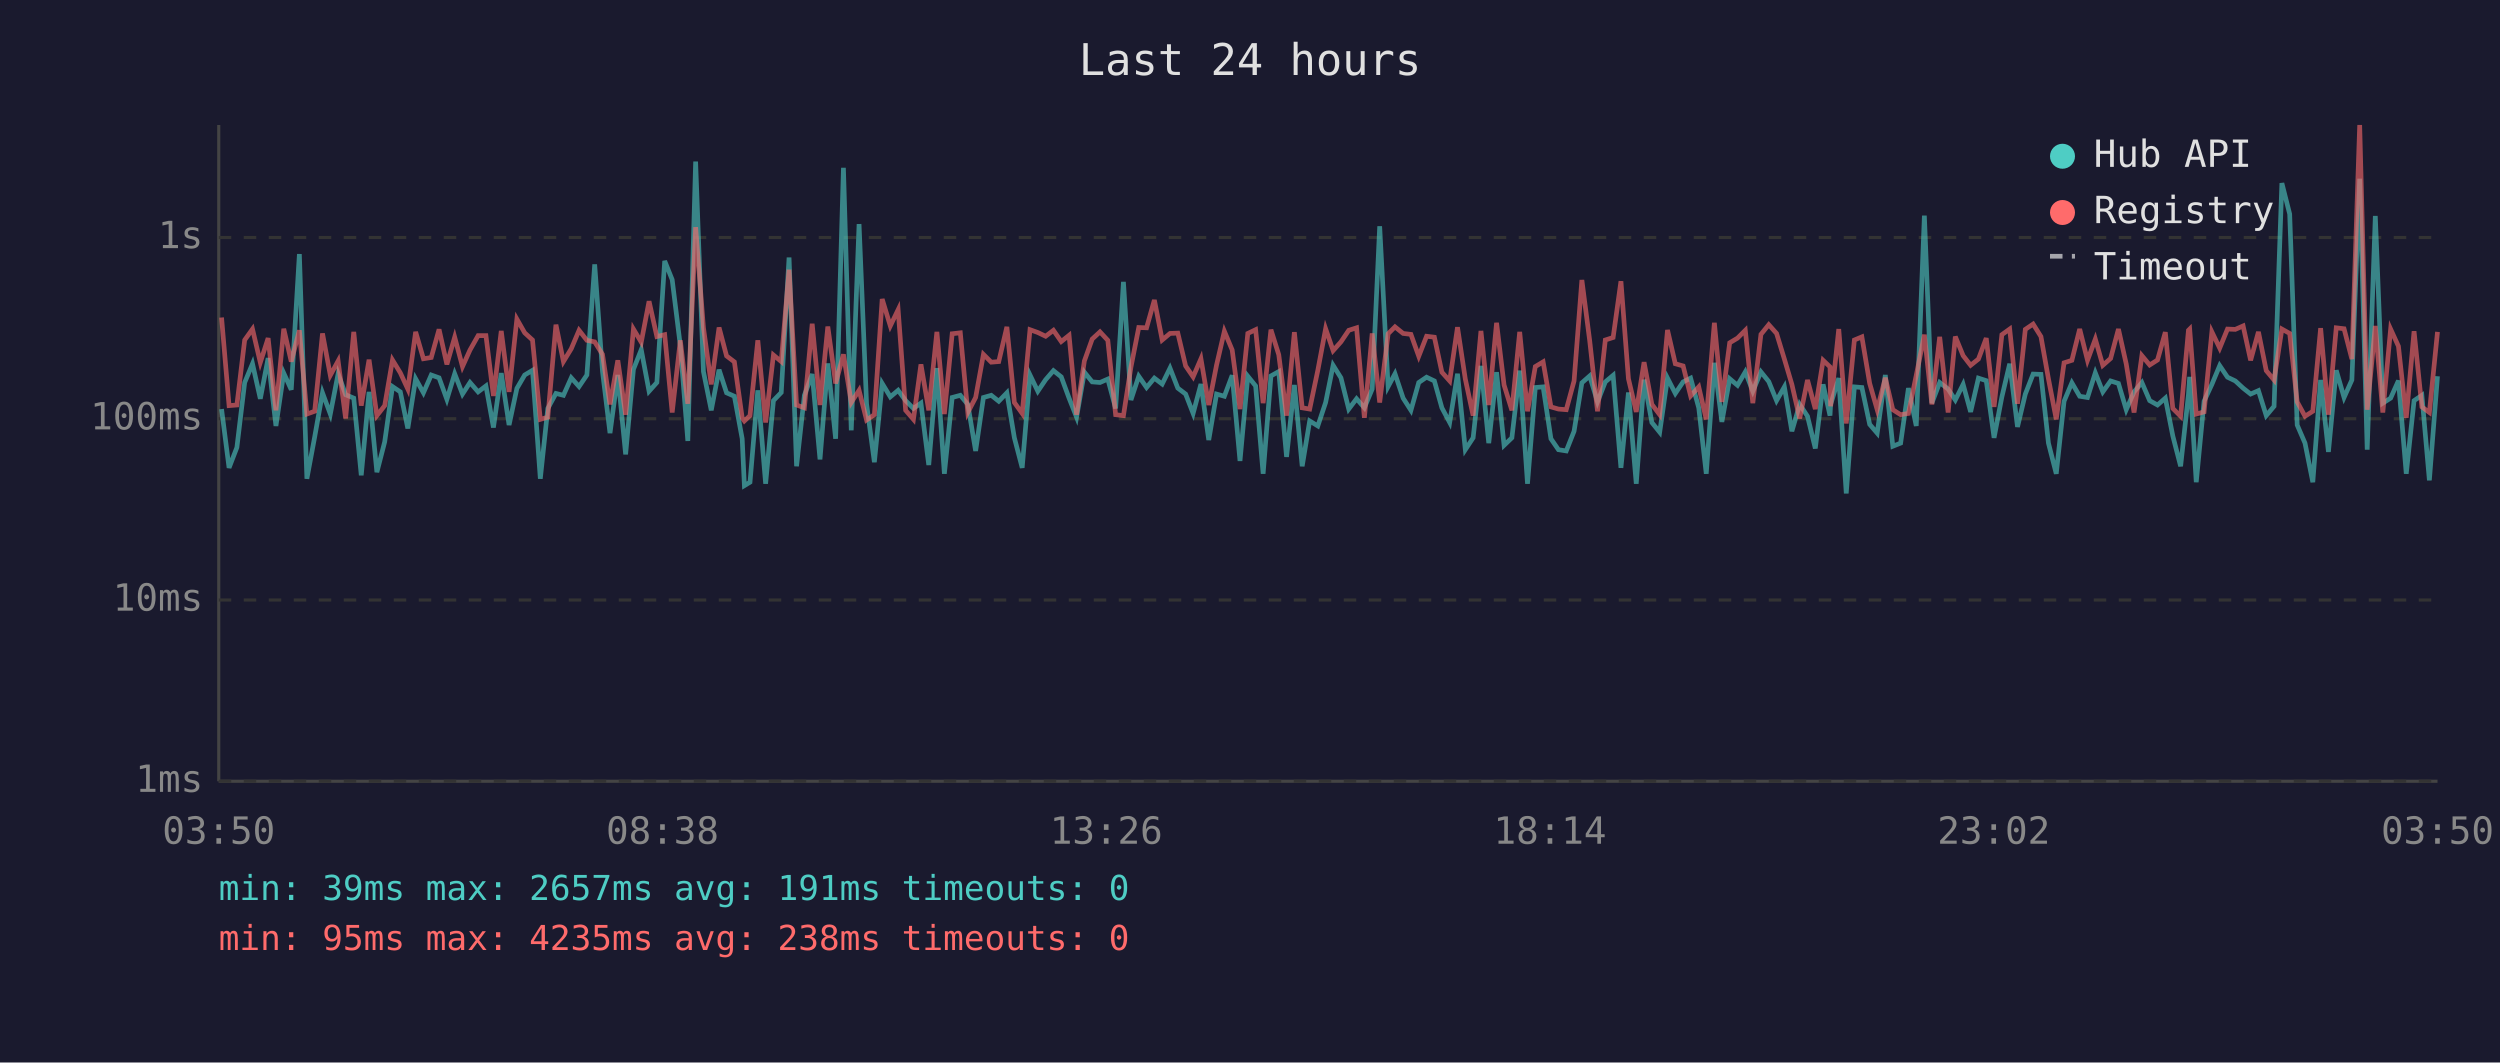
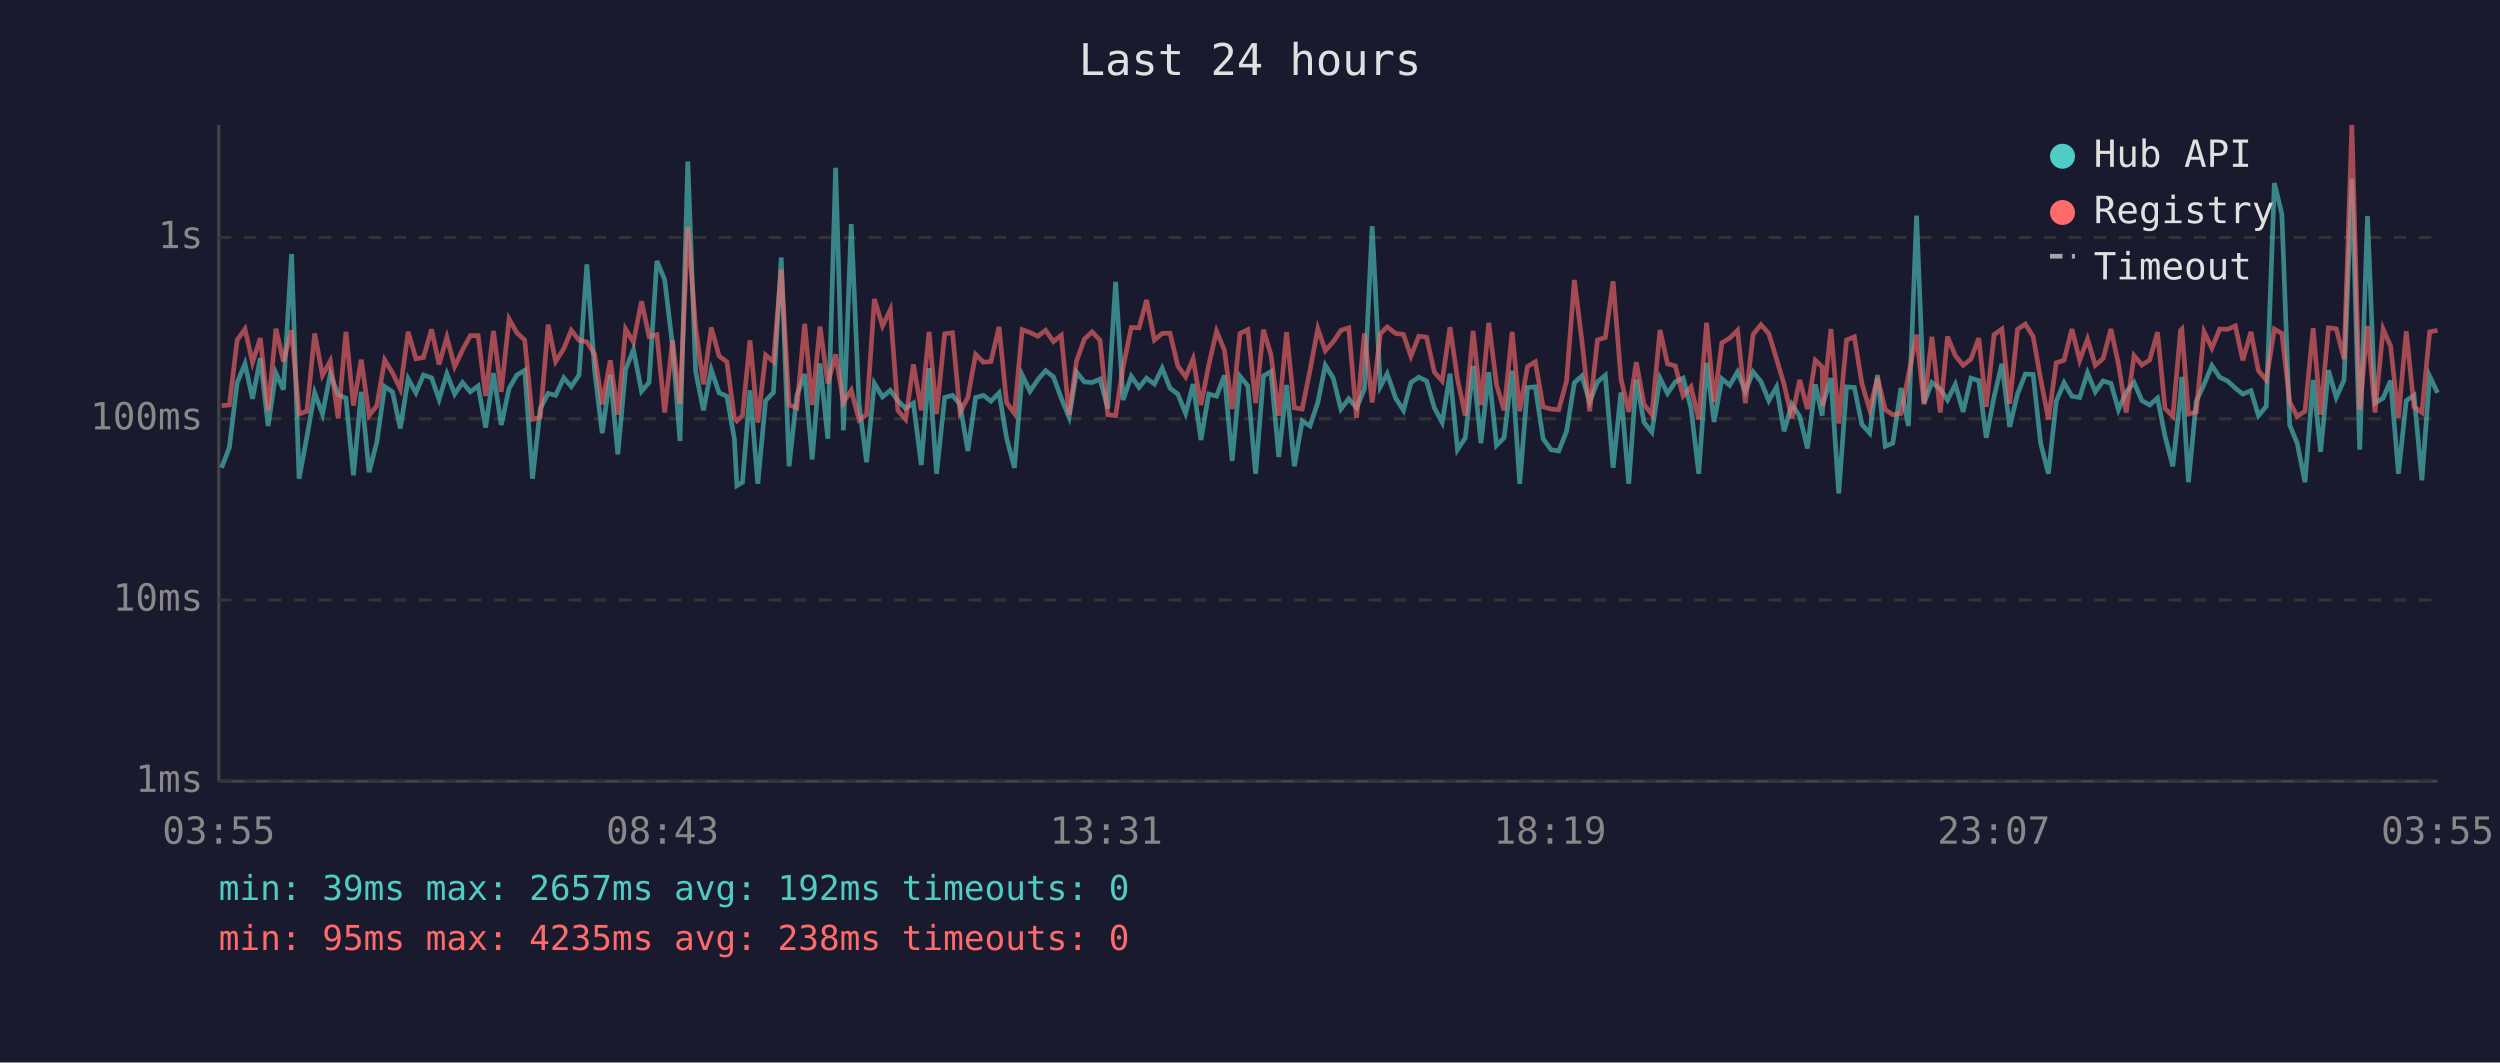
<svg xmlns="http://www.w3.org/2000/svg" viewBox="0 0 800 340" font-family="monospace" font-size="12">
  <rect width="800" height="340" fill="#1a1a2e" />
  <text x="400" y="24" fill="#e0e0e0" font-size="14" text-anchor="middle">Last 24 hours</text>
  <line x1="70" y1="40" x2="70" y2="250" stroke="#444" stroke-width="1" />
  <line x1="70" y1="250" x2="780" y2="250" stroke="#444" stroke-width="1" />
  <line x1="70" y1="250" x2="780" y2="250" stroke="#333" stroke-width="1" stroke-dasharray="4" />
  <text x="65" y="250" fill="#888" text-anchor="end" dominant-baseline="middle">1ms</text>
  <line x1="70" y1="192" x2="780" y2="192" stroke="#333" stroke-width="1" stroke-dasharray="4" />
  <text x="65" y="192" fill="#888" text-anchor="end" dominant-baseline="middle">10ms</text>
  <line x1="70" y1="134" x2="780" y2="134" stroke="#333" stroke-width="1" stroke-dasharray="4" />
  <text x="65" y="134" fill="#888" text-anchor="end" dominant-baseline="middle">100ms</text>
  <line x1="70" y1="76" x2="780" y2="76" stroke="#333" stroke-width="1" stroke-dasharray="4" />
  <text x="65" y="76" fill="#888" text-anchor="end" dominant-baseline="middle">1s</text>
-   <text x="70" y="270" fill="#888" text-anchor="middle">03:50</text>
-   <text x="212" y="270" fill="#888" text-anchor="middle">08:38</text>
-   <text x="354" y="270" fill="#888" text-anchor="middle">13:26</text>
-   <text x="496" y="270" fill="#888" text-anchor="middle">18:14</text>
-   <text x="638" y="270" fill="#888" text-anchor="middle">23:02</text>
-   <text x="780" y="270" fill="#888" text-anchor="middle">03:50</text>
-   <polyline points="70.9,130.9 73.3,149.7 75.8,143.2 78.3,122.4 80.8,116.4 83.3,127.6 85.8,114.6 88.3,136.3 90.8,119.4 93.2,124.7 95.8,81.3 98.2,153.2 100.7,139.8 103.2,125.7 105.7,132.5 108.2,119.6 110.6,126.3 113.2,127.4 115.6,152.1 118.1,125.4 120.6,151.1 123.1,141.4 125.6,123.7 128.1,125.4 130.5,137.1 133.0,121.2 135.5,125.7 138.0,120.0 140.5,120.9 143.0,127.8 145.5,119.6 148.0,126.1 150.4,122.4 153.0,125.4 155.5,123.5 157.9,136.8 160.4,119.4 162.9,136.0 165.4,124.3 167.9,120.0 170.4,118.5 172.9,153.2 175.3,130.7 177.9,125.9 180.3,126.5 182.8,120.9 185.3,123.7 187.8,120.0 190.3,84.6 192.8,118.9 195.2,138.6 197.7,120.0 200.2,145.4 202.7,118.2 205.2,111.9 207.7,125.2 210.2,122.4 212.7,83.5 215.1,89.5 217.7,110.6 220.1,141.1 222.6,51.7 225.1,118.9 227.6,131.3 230.1,118.3 232.5,125.7 235.0,126.8 237.5,140.4 238.2,155.4 240.0,154.3 242.5,124.9 245.0,154.8 247.5,128.2 250.0,125.6 252.5,82.4 254.9,149.2 257.4,126.5 259.9,119.7 262.4,147.0 264.9,116.3 267.4,140.4 269.9,53.7 272.4,137.7 274.9,71.7 277.3,129.2 279.8,147.9 282.3,122.7 284.9,127.0 287.4,124.9 289.8,128.2 292.3,130.7 294.7,129.0 297.2,148.8 299.8,117.8 302.2,151.6 304.7,127.2 307.3,126.5 309.7,129.4 312.2,144.3 314.7,127.2 317.2,126.5 319.6,128.4 322.2,125.7 324.6,140.1 327.1,149.7 329.6,120.0 332.1,125.2 334.6,121.5 337.1,118.6 339.6,120.6 342.1,127.4 344.5,133.5 347.0,119.1 349.5,122.2 352.0,122.4 354.5,121.3 357.0,130.7 359.5,90.2 361.9,128.0 364.4,120.4 366.9,124.0 369.4,121.0 371.9,122.9 374.4,117.8 376.9,124.2 379.4,126.1 381.8,132.3 384.3,122.9 386.8,140.8 389.3,126.1 391.8,126.8 394.3,120.1 396.8,147.5 399.3,120.4 401.8,123.5 404.2,151.6 406.7,120.3 409.2,118.9 411.7,146.2 414.2,123.2 416.7,149.2 419.1,134.7 421.7,136.3 424.2,128.8 426.6,116.9 429.1,120.9 431.6,130.9 434.1,127.6 436.6,130.5 439.1,124.5 441.5,72.4 444.2,123.7 446.4,119.6 449.0,127.4 451.5,131.3 454.0,122.4 456.5,120.7 459.0,121.9 461.4,130.5 463.9,135.2 466.4,119.6 468.9,143.9 471.4,140.1 473.9,117.1 476.4,141.8 478.9,119.1 481.3,142.5 483.8,140.1 486.3,118.6 488.8,154.8 491.3,124.0 493.8,123.8 496.3,140.4 498.7,143.9 501.2,144.3 503.7,138.0 506.2,122.5 508.7,120.3 511.2,128.6 513.7,122.2 516.2,120.1 518.7,149.7 521.1,125.6 523.6,154.8 526.1,121.5 528.6,135.2 531.1,138.3 533.6,121.0 536.1,125.9 538.6,122.2 541.0,121.0 543.6,130.5 546.0,151.6 548.6,116.1 551.0,135.0 553.5,121.2 556.0,123.3 558.5,119.0 560.9,125.2 563.5,119.0 566.0,122.1 568.5,128.2 571.0,123.8 573.4,138.0 575.9,129.4 578.4,133.2 580.9,143.5 583.4,123.0 585.6,133.0 585.8,129.4 588.4,121.0 590.8,157.9 593.4,123.8 595.8,124.0 598.3,135.8 600.7,138.6 603.3,120.0 605.7,142.8 608.2,141.8 610.7,124.2 613.2,136.3 615.8,69.0 618.2,129.0 620.7,122.4 623.4,124.5 625.7,128.0 628.2,123.0 630.6,131.8 633.1,121.0 635.6,121.8 638.1,140.1 640.6,127.0 643.1,116.4 645.6,136.6 648.1,126.1 650.6,119.7 653.1,119.8 655.5,141.8 658.0,151.6 660.5,128.4 663.0,122.5 665.5,126.8 668.0,127.2 670.5,119.3 672.9,125.4 675.4,121.9 677.9,122.7 680.4,131.1 682.9,125.4 685.4,122.4 687.9,128.2 690.4,129.6 692.9,127.4 695.3,139.5 697.8,149.2 700.3,126.3 700.7,120.6 702.8,154.3 705.3,128.4 707.8,123.0 710.3,117.0 712.8,120.7 715.3,121.9 717.8,124.2 720.2,126.1 722.7,125.0 725.2,133.0 727.7,130.0 730.2,58.6 732.7,68.5 735.1,136.0 737.6,141.8 740.1,154.3 742.6,121.6 745.1,144.6 747.6,118.5 750.1,127.2 752.6,121.6 755.1,57.2 757.5,143.9 760.1,69.1 762.5,129.0 765.0,127.4 767.5,121.8 770.0,151.6 772.5,128.2 775.0,126.5 777.4,153.7 780.0,120.4" fill="none" stroke="#4ecdc4" stroke-width="1.5" opacity="0.6" />
-   <polyline points="70.9,101.6 73.3,129.8 75.8,129.6 78.3,108.8 80.8,105.3 83.3,116.0 85.8,108.2 88.3,131.3 90.8,105.2 93.2,115.7 95.8,105.7 98.2,132.5 100.7,131.6 103.2,106.7 105.7,120.1 108.2,115.5 110.6,133.9 113.2,106.2 115.6,129.8 118.1,115.1 120.6,133.0 123.1,129.8 125.6,115.2 128.1,119.3 130.5,124.5 133.0,106.2 135.5,114.8 138.0,114.4 140.5,105.4 143.0,116.6 145.5,107.9 148.0,117.3 150.4,112.0 153.0,107.4 155.5,107.4 157.9,126.7 160.4,105.9 162.9,125.4 165.4,102.1 167.9,106.5 170.4,108.8 172.9,134.2 175.3,133.5 177.9,103.9 180.3,115.7 182.8,111.6 185.3,105.7 187.8,108.9 190.3,109.4 192.8,113.4 195.2,129.4 197.7,115.3 200.2,132.7 202.7,105.3 205.2,109.5 207.7,96.4 210.2,107.7 212.7,107.1 215.1,132.0 217.7,108.9 220.1,129.2 222.6,72.7 225.1,104.8 227.6,123.0 230.1,104.8 232.5,113.9 235.0,115.8 237.5,133.7 238.2,134.7 240.0,133.0 242.5,108.9 245.0,135.2 247.5,113.6 250.0,115.7 252.5,86.3 254.9,129.6 257.4,130.5 259.9,103.6 262.4,129.6 264.9,104.5 267.4,122.7 269.9,113.4 272.4,128.8 274.9,124.9 277.3,134.4 279.8,132.7 282.3,95.7 284.9,104.3 287.4,99.1 289.8,131.3 292.3,134.2 294.7,116.6 297.2,131.3 299.8,106.2 302.2,132.5 304.7,106.8 307.3,106.5 309.7,132.0 312.2,127.2 314.7,113.4 317.2,115.9 319.6,115.7 322.2,104.6 324.6,128.8 327.1,132.3 329.6,105.5 332.1,106.4 334.6,107.6 337.1,105.7 339.6,109.3 342.1,107.3 344.5,132.7 347.0,115.5 349.5,108.5 352.0,106.2 354.5,108.9 357.0,132.7 359.5,133.0 361.9,117.5 364.4,104.8 366.9,104.9 369.4,96.0 371.9,108.8 374.4,106.7 376.9,106.6 379.4,117.1 381.8,120.6 384.3,114.8 386.8,129.6 389.3,116.8 391.8,106.0 394.3,112.0 396.8,130.9 399.3,106.7 401.8,105.5 404.2,129.0 406.7,105.5 409.2,113.5 411.7,133.0 414.2,106.3 416.7,130.5 419.1,130.9 421.7,118.5 424.2,105.2 426.6,112.2 429.1,109.4 431.6,105.7 434.1,104.9 436.6,133.7 439.1,106.7 441.5,128.8 444.2,106.8 446.4,104.6 449.0,106.7 451.5,107.0 454.0,114.0 456.5,107.6 459.0,107.9 461.4,119.1 463.9,121.9 466.4,104.7 468.9,121.3 471.4,133.0 473.9,105.9 476.4,129.6 478.9,103.3 481.3,123.2 483.8,131.3 486.3,106.2 488.8,131.6 491.3,117.3 493.8,115.8 496.3,130.2 498.7,130.9 501.2,131.1 503.7,121.9 506.2,89.6 508.7,109.0 511.2,131.6 513.7,108.8 516.2,108.0 518.7,90.0 521.1,121.2 523.6,131.8 526.1,115.9 528.6,129.4 531.1,132.7 533.6,105.6 536.1,116.4 538.6,117.1 541.0,126.7 543.6,123.8 546.0,134.2 548.6,103.3 551.0,128.6 553.5,109.7 556.0,108.2 558.5,105.7 560.9,129.0 563.5,107.0 566.0,103.9 568.5,106.7 571.0,114.9 573.4,123.0 575.9,133.9 578.4,121.6 580.9,130.9 583.4,115.3 585.6,117.4 585.8,130.0 588.4,105.3 590.8,135.5 593.4,108.8 595.8,107.8 598.3,122.7 600.7,131.1 603.3,120.9 605.7,131.1 608.2,132.7 610.7,132.3 613.2,120.1 615.8,107.1 618.2,129.4 620.7,107.8 623.4,132.0 625.7,107.7 628.2,113.8 630.6,116.9 633.1,114.9 635.6,108.2 638.1,130.2 640.6,107.1 643.1,105.3 645.6,129.2 648.1,105.4 650.6,103.7 653.1,107.7 655.5,121.2 658.0,134.2 660.5,116.1 663.0,115.3 665.5,105.3 668.0,115.3 670.5,108.5 672.9,116.9 675.4,114.7 677.9,105.3 680.4,116.5 682.9,132.0 685.4,113.8 687.9,116.8 690.4,115.2 692.9,106.3 695.3,130.7 697.8,133.2 700.3,105.7 700.7,105.3 702.8,132.5 705.3,131.8 707.8,106.2 710.3,111.4 712.8,105.3 715.3,105.4 717.8,104.3 720.2,115.3 722.7,106.2 725.2,118.6 727.7,121.6 730.2,105.3 732.7,106.7 735.1,128.6 737.6,133.2 740.1,131.6 742.6,105.0 745.1,132.7 747.6,104.9 750.1,105.2 752.6,114.9 755.1,40.0 757.5,131.1 760.1,104.3 762.5,132.0 765.0,105.3 767.5,110.8 770.0,133.7 772.5,106.0 775.0,130.2 777.4,132.0 780.0,106.2" fill="none" stroke="#ff6b6b" stroke-width="1.5" opacity="0.6" />
+   <text x="70" y="270" fill="#888" text-anchor="middle">03:55</text>
+   <text x="212" y="270" fill="#888" text-anchor="middle">08:43</text>
+   <text x="354" y="270" fill="#888" text-anchor="middle">13:31</text>
+   <text x="496" y="270" fill="#888" text-anchor="middle">18:19</text>
+   <text x="638" y="270" fill="#888" text-anchor="middle">23:07</text>
+   <text x="780" y="270" fill="#888" text-anchor="middle">03:55</text>
+   <polyline points="70.9,149.7 73.4,143.2 75.9,122.4 78.4,116.4 80.8,127.6 83.3,114.6 85.8,136.3 88.3,119.4 90.7,124.7 93.3,81.3 95.7,153.2 98.2,139.8 100.7,125.7 103.2,132.5 105.7,119.6 108.2,126.3 110.7,127.4 113.1,152.1 115.6,125.4 118.1,151.1 120.6,141.4 123.1,123.7 125.6,125.4 128.1,137.1 130.6,121.2 133.1,125.7 135.5,120.0 138.1,120.9 140.5,127.8 143.0,119.6 145.5,126.1 148.0,122.4 150.5,125.4 153.0,123.5 155.4,136.8 157.9,119.4 160.4,136.0 162.9,124.3 165.4,120.0 167.9,118.5 170.4,153.2 172.9,130.7 175.4,125.9 177.8,126.5 180.4,120.9 182.8,123.7 185.3,120.0 187.8,84.6 190.3,118.9 192.7,138.6 195.3,120.0 197.7,145.4 200.2,118.2 202.7,111.9 205.3,125.2 207.7,122.4 210.2,83.5 212.7,89.5 215.2,110.6 217.6,141.1 220.1,51.7 222.6,118.9 225.1,131.3 227.6,118.3 230.1,125.7 232.6,126.8 235.0,140.4 235.8,155.4 237.6,154.3 240.0,124.9 242.5,154.8 245.0,128.2 247.5,125.6 250.0,82.4 252.5,149.2 255.0,126.5 257.5,119.7 259.9,147.0 262.4,116.3 264.9,140.4 267.4,53.7 269.9,137.7 272.4,71.7 274.9,129.2 277.3,147.9 279.8,122.7 282.4,127.0 284.9,124.9 287.3,128.2 289.8,130.7 292.3,129.0 294.8,148.8 297.3,117.8 299.7,151.6 302.3,127.2 304.8,126.5 307.2,129.4 309.7,144.3 312.2,127.2 314.7,126.5 317.1,128.4 319.7,125.7 322.1,140.1 324.6,149.7 327.1,120.0 329.6,125.2 332.1,121.5 334.6,118.6 337.1,120.6 339.6,127.4 342.1,133.5 344.5,119.1 347.0,122.2 349.5,122.4 352.0,121.3 354.5,130.7 357.0,90.2 359.4,128.0 362.0,120.4 364.5,124.0 366.9,121.0 369.4,122.9 371.9,117.8 374.4,124.2 376.9,126.1 379.4,132.3 381.8,122.9 384.3,140.8 386.8,126.1 389.3,126.8 391.8,120.1 394.3,147.5 396.8,120.4 399.3,123.5 401.8,151.6 404.3,120.3 406.7,118.9 409.2,146.2 411.7,123.2 414.2,149.2 416.7,134.7 419.2,136.3 421.7,128.8 424.1,116.9 426.6,120.9 429.1,130.9 431.6,127.6 434.1,130.5 436.6,124.5 439.1,72.4 441.7,123.7 443.9,119.6 446.6,127.4 449.1,131.3 451.5,122.4 454.0,120.7 456.5,121.9 459.0,130.5 461.5,135.2 464.0,119.6 466.4,143.9 468.9,140.1 471.4,117.1 473.9,141.8 476.4,119.1 478.9,142.5 481.3,140.1 483.9,118.6 486.3,154.8 488.8,124.0 491.3,123.8 493.8,140.4 496.3,143.9 498.8,144.3 501.3,138.0 503.8,122.5 506.2,120.3 508.7,128.6 511.2,122.2 513.7,120.1 516.2,149.7 518.7,125.6 521.2,154.8 523.6,121.5 526.1,135.2 528.6,138.3 531.2,121.0 533.6,125.9 536.1,122.2 538.6,121.0 541.1,130.5 543.6,151.6 546.1,116.1 548.5,135.0 551.0,121.2 553.5,123.3 556.0,119.0 558.5,125.2 561.0,119.0 563.5,122.1 566.0,128.2 568.5,123.8 570.9,138.0 573.4,129.4 575.9,133.2 578.4,143.5 580.9,123.0 583.1,133.0 583.3,129.4 585.9,121.0 588.4,157.9 590.9,123.8 593.4,124.0 595.8,135.8 598.3,138.6 600.8,120.0 603.3,142.8 605.7,141.8 608.3,124.2 610.7,136.3 613.3,69.0 615.7,129.0 618.2,122.4 620.9,124.5 623.2,128.0 625.7,123.0 628.2,131.8 630.7,121.0 633.2,121.8 635.6,140.1 638.1,127.0 640.6,116.4 643.1,136.6 645.6,126.1 648.1,119.7 650.6,119.8 653.0,141.8 655.5,151.6 658.0,128.4 660.5,122.5 663.0,126.8 665.5,127.2 668.0,119.3 670.5,125.4 673.0,121.9 675.5,122.7 677.9,131.1 680.4,125.4 682.9,122.4 685.4,128.2 687.9,129.6 690.4,127.4 692.8,139.5 695.3,149.2 697.8,126.3 698.2,120.6 700.3,154.3 702.8,128.4 705.3,123.0 707.8,117.0 710.3,120.7 712.8,121.9 715.3,124.2 717.7,126.1 720.3,125.0 722.7,133.0 725.2,130.0 727.8,58.6 730.2,68.5 732.7,136.0 735.1,141.8 737.6,154.3 740.2,121.6 742.6,144.6 745.1,118.5 747.6,127.2 750.1,121.6 752.6,57.2 755.1,143.9 757.6,69.1 760.0,129.0 762.6,127.4 765.0,121.8 767.5,151.6 770.0,128.2 772.5,126.5 775.0,153.7 777.5,120.4 780.0,125.7" fill="none" stroke="#4ecdc4" stroke-width="1.5" opacity="0.6" />
+   <polyline points="70.9,129.8 73.4,129.6 75.9,108.8 78.4,105.3 80.8,116.0 83.3,108.2 85.8,131.3 88.3,105.2 90.7,115.7 93.3,105.7 95.7,132.5 98.2,131.6 100.7,106.7 103.2,120.1 105.7,115.5 108.2,133.9 110.7,106.2 113.1,129.8 115.6,115.1 118.1,133.0 120.6,129.8 123.1,115.2 125.6,119.3 128.1,124.5 130.6,106.2 133.1,114.8 135.5,114.4 138.1,105.4 140.5,116.6 143.0,107.9 145.5,117.3 148.0,112.0 150.5,107.4 153.0,107.4 155.4,126.7 157.9,105.9 160.4,125.4 162.9,102.1 165.4,106.5 167.9,108.8 170.4,134.2 172.9,133.5 175.4,103.9 177.8,115.7 180.4,111.6 182.8,105.7 185.3,108.9 187.8,109.4 190.3,113.4 192.7,129.4 195.3,115.3 197.7,132.7 200.2,105.3 202.7,109.5 205.3,96.4 207.7,107.7 210.2,107.1 212.7,132.0 215.2,108.9 217.6,129.2 220.1,72.7 222.6,104.8 225.1,123.0 227.6,104.8 230.1,113.9 232.6,115.8 235.0,133.7 235.8,134.7 237.6,133.0 240.0,108.9 242.5,135.2 245.0,113.6 247.5,115.7 250.0,86.3 252.5,129.6 255.0,130.5 257.5,103.6 259.9,129.6 262.4,104.5 264.9,122.7 267.4,113.4 269.9,128.8 272.4,124.9 274.9,134.4 277.3,132.7 279.8,95.7 282.4,104.3 284.9,99.1 287.3,131.3 289.8,134.2 292.3,116.6 294.8,131.3 297.3,106.2 299.7,132.5 302.3,106.8 304.8,106.5 307.2,132.0 309.7,127.2 312.2,113.4 314.7,115.9 317.1,115.7 319.7,104.6 322.1,128.8 324.6,132.3 327.1,105.5 329.6,106.4 332.1,107.6 334.6,105.7 337.1,109.3 339.6,107.3 342.1,132.7 344.5,115.5 347.0,108.5 349.5,106.2 352.0,108.9 354.5,132.7 357.0,133.0 359.4,117.5 362.0,104.8 364.5,104.9 366.9,96.0 369.4,108.8 371.9,106.7 374.4,106.6 376.9,117.1 379.4,120.6 381.8,114.8 384.3,129.6 386.8,116.8 389.3,106.0 391.8,112.0 394.3,130.9 396.8,106.7 399.3,105.5 401.8,129.0 404.3,105.5 406.7,113.5 409.2,133.0 411.7,106.3 414.2,130.5 416.7,130.9 419.2,118.5 421.7,105.2 424.1,112.2 426.6,109.4 429.1,105.7 431.6,104.9 434.1,133.7 436.6,106.7 439.1,128.8 441.7,106.8 443.9,104.6 446.6,106.7 449.1,107.0 451.5,114.0 454.0,107.6 456.5,107.9 459.0,119.1 461.5,121.9 464.0,104.7 466.4,121.3 468.9,133.0 471.4,105.9 473.9,129.6 476.4,103.3 478.9,123.2 481.3,131.3 483.9,106.2 486.3,131.6 488.8,117.3 491.3,115.8 493.8,130.2 496.3,130.9 498.8,131.1 501.3,121.9 503.8,89.6 506.2,109.0 508.7,131.6 511.2,108.8 513.7,108.0 516.2,90.0 518.7,121.2 521.2,131.8 523.6,115.9 526.1,129.4 528.6,132.7 531.2,105.6 533.6,116.4 536.1,117.1 538.6,126.7 541.1,123.8 543.6,134.2 546.1,103.3 548.5,128.6 551.0,109.7 553.5,108.2 556.0,105.7 558.5,129.0 561.0,107.0 563.5,103.9 566.0,106.7 568.5,114.9 570.9,123.0 573.4,133.9 575.9,121.6 578.4,130.9 580.9,115.3 583.1,117.4 583.3,130.0 585.9,105.3 588.4,135.5 590.9,108.8 593.4,107.8 595.8,122.7 598.3,131.1 600.8,120.9 603.3,131.1 605.7,132.7 608.3,132.3 610.7,120.1 613.3,107.1 615.7,129.4 618.2,107.8 620.9,132.0 623.2,107.7 625.7,113.8 628.2,116.9 630.7,114.9 633.2,108.2 635.6,130.2 638.1,107.1 640.6,105.3 643.1,129.2 645.6,105.4 648.1,103.7 650.6,107.7 653.0,121.2 655.5,134.2 658.0,116.1 660.5,115.3 663.0,105.3 665.5,115.3 668.0,108.5 670.5,116.9 673.0,114.7 675.5,105.3 677.9,116.5 680.4,132.0 682.9,113.8 685.4,116.8 687.9,115.2 690.4,106.3 692.8,130.7 695.3,133.2 697.8,105.7 698.2,105.3 700.3,132.5 702.8,131.8 705.3,106.2 707.8,111.4 710.3,105.3 712.8,105.4 715.3,104.3 717.7,115.3 720.3,106.2 722.7,118.6 725.2,121.6 727.8,105.3 730.2,106.7 732.7,128.6 735.1,133.2 737.6,131.6 740.2,105.0 742.6,132.7 745.1,104.9 747.6,105.2 750.1,114.9 752.6,40.0 755.1,131.1 757.6,104.3 760.0,132.0 762.6,105.3 765.0,110.8 767.5,133.7 770.0,106.0 772.5,130.2 775.0,132.0 777.5,106.2 780.0,105.7" fill="none" stroke="#ff6b6b" stroke-width="1.5" opacity="0.6" />
  <circle cx="660" cy="50" r="4" fill="#4ecdc4" />
  <text x="670" y="50" fill="#e0e0e0" dominant-baseline="middle">Hub API</text>
  <circle cx="660" cy="68" r="4" fill="#ff6b6b" />
  <text x="670" y="68" fill="#e0e0e0" dominant-baseline="middle">Registry</text>
  <line x1="656" y1="82" x2="664" y2="82" stroke="#e0e0e0" stroke-width="1.5" stroke-dasharray="4,3" opacity="0.7" />
  <text x="670" y="86" fill="#e0e0e0" dominant-baseline="middle">Timeout</text>
-   <text x="70" y="288" fill="#4ecdc4" font-size="11">min: 39ms  max: 2657ms  avg: 191ms  timeouts: 0</text>
+   <text x="70" y="288" fill="#4ecdc4" font-size="11">min: 39ms  max: 2657ms  avg: 192ms  timeouts: 0</text>
  <text x="70" y="304" fill="#ff6b6b" font-size="11">min: 95ms  max: 4235ms  avg: 238ms  timeouts: 0</text>
</svg>
